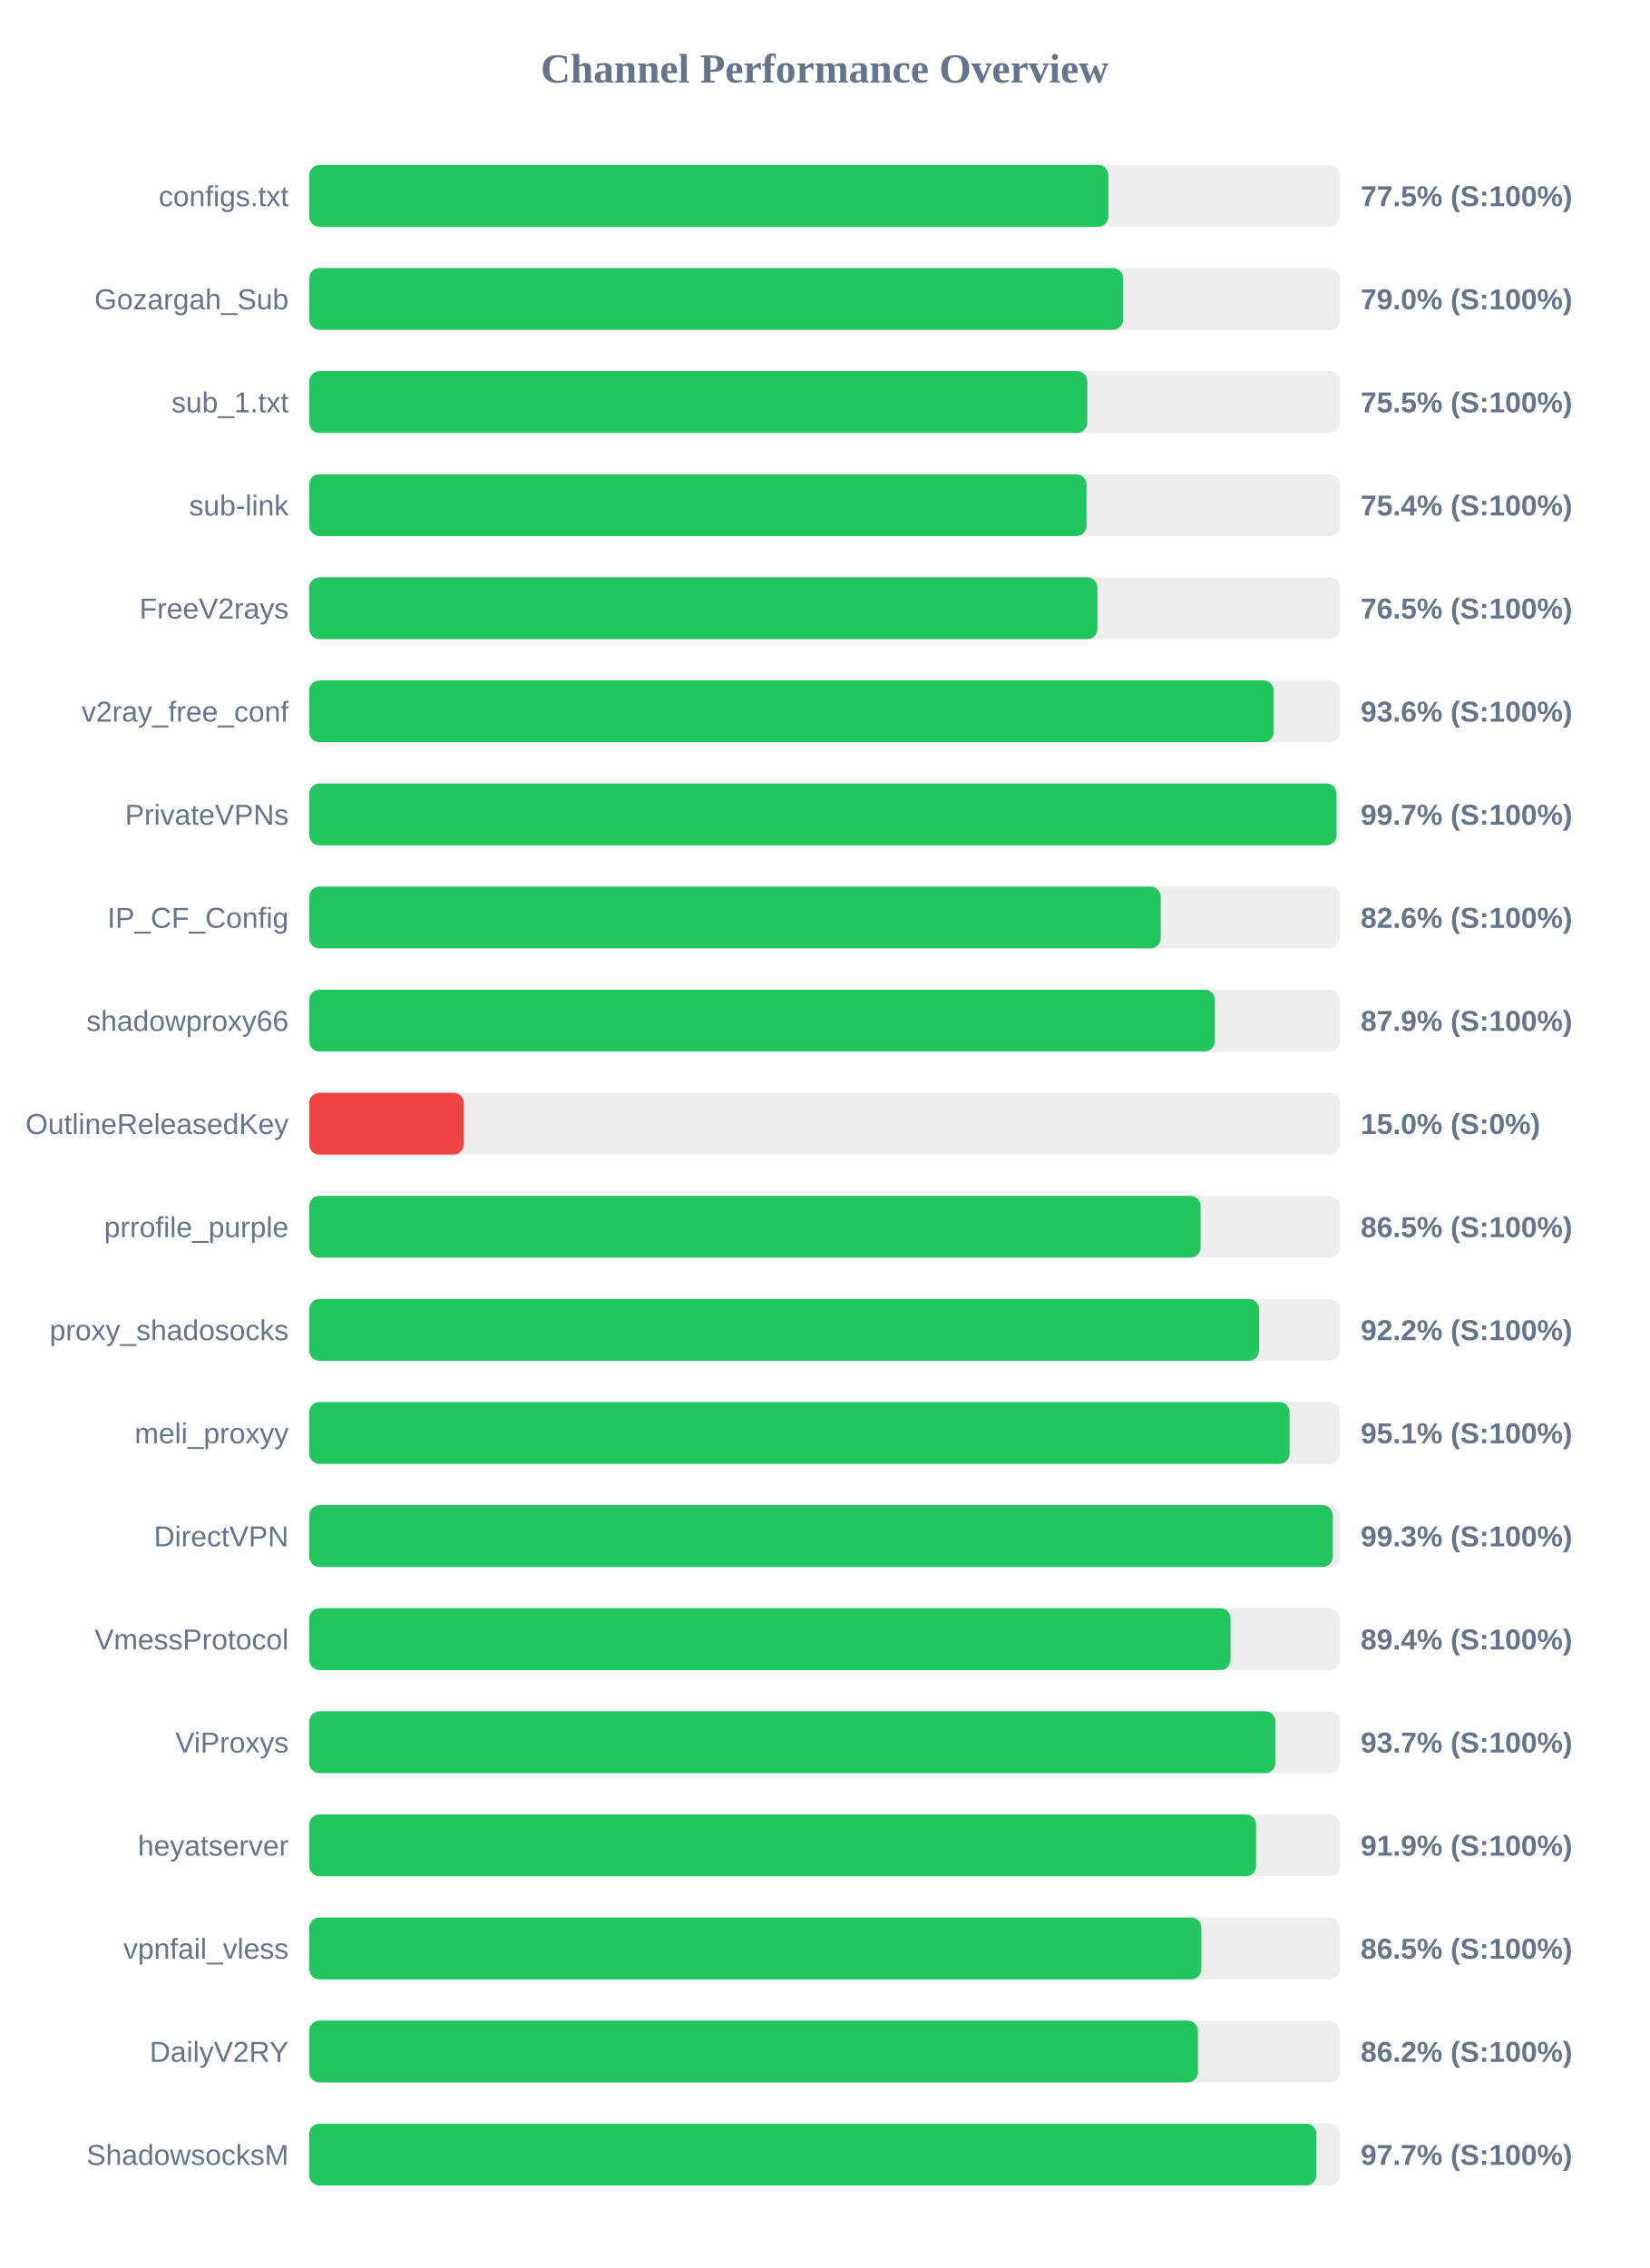
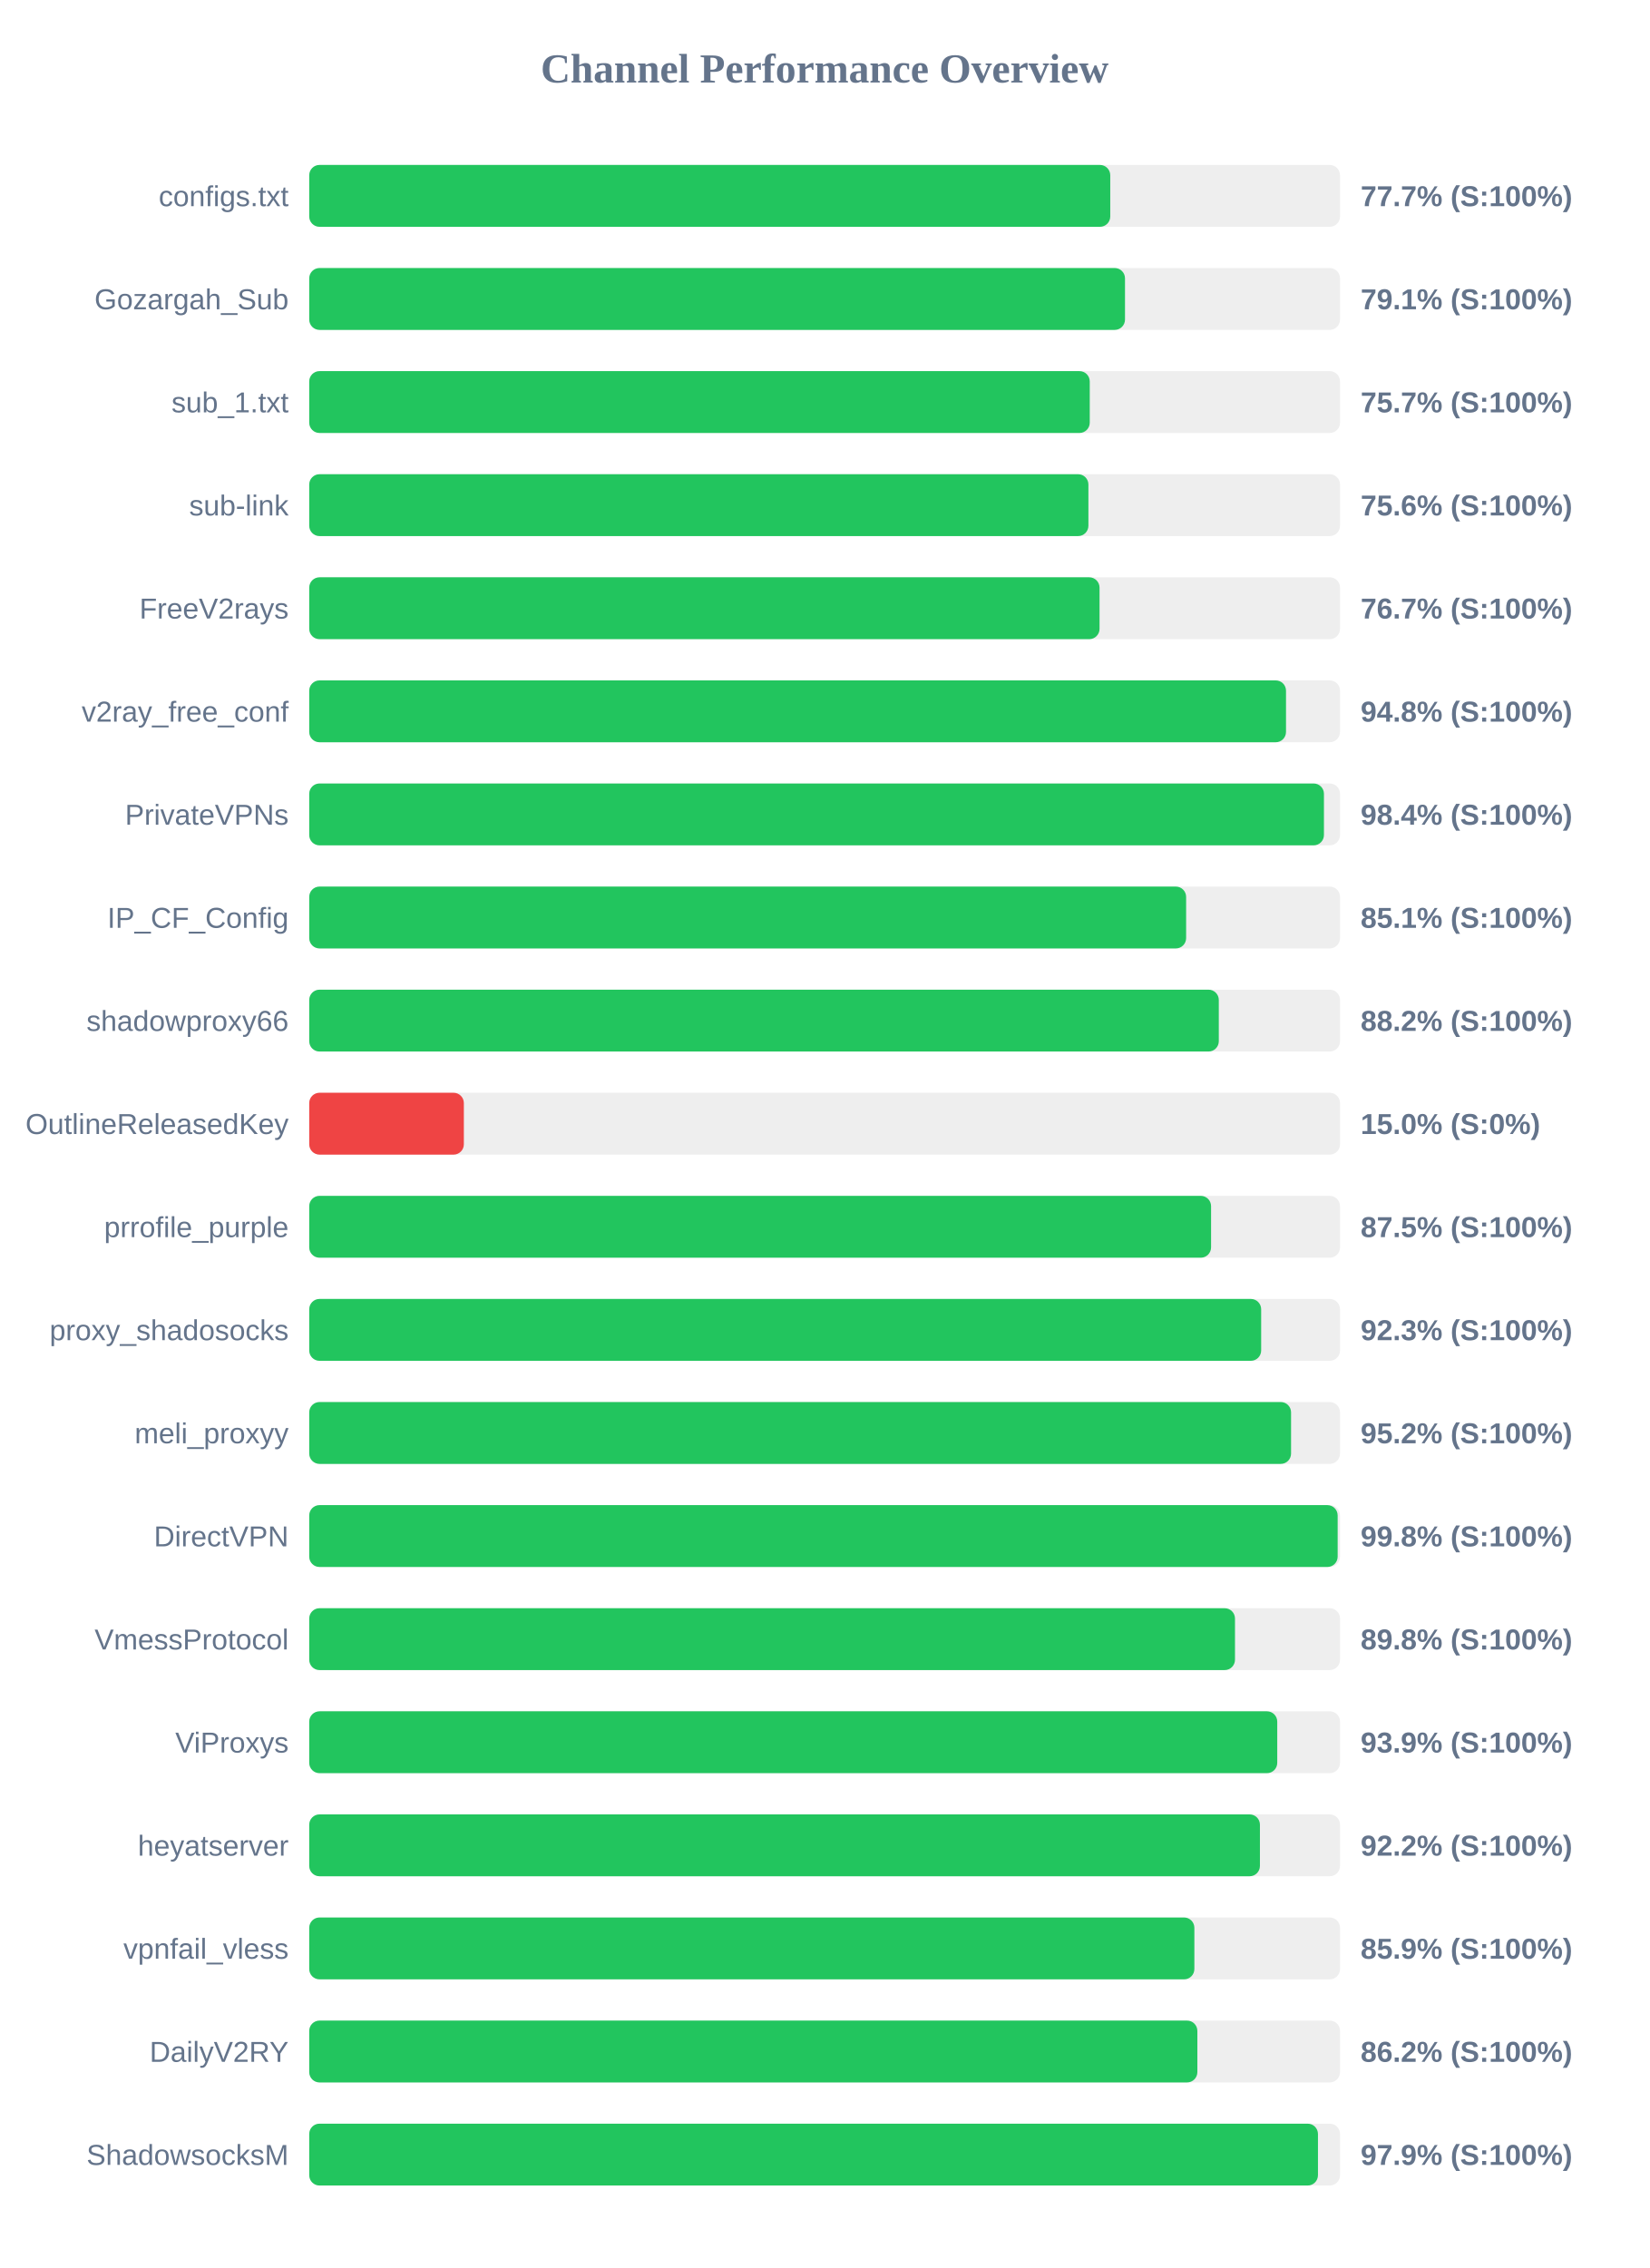
<svg xmlns="http://www.w3.org/2000/svg" width="800" height="1100" version="1.1">
  <style>
        .row { font: 14px Arial; fill: #64748b; }
        .score { font: bold 14px Arial; fill: #64748b; }
    </style>
  <text x="400" y="40" text-anchor="middle" font-size="20px" font-weight="bold" fill="#64748b">Channel Performance Overview</text>
  <rect x="150" y="80" width="500" height="30" fill="#eee" rx="5" />
-   <rect x="150" y="80" width="387.65" height="30" fill="#22c55e" rx="5" />
+   <rect x="150" y="80" width="388.55" height="30" fill="#22c55e" rx="5" />
  <text x="140" y="100" text-anchor="end" class="row">configs.txt</text>
-   <text x="660" y="100" text-anchor="start" class="score">77.5% (S:100%)</text>
+   <text x="660" y="100" text-anchor="start" class="score">77.7% (S:100%)</text>
  <rect x="150" y="130" width="500" height="30" fill="#eee" rx="5" />
-   <rect x="150" y="130" width="394.8" height="30" fill="#22c55e" rx="5" />
+   <rect x="150" y="130" width="395.7" height="30" fill="#22c55e" rx="5" />
  <text x="140" y="150" text-anchor="end" class="row">Gozargah_Sub</text>
-   <text x="660" y="150" text-anchor="start" class="score">79.0% (S:100%)</text>
+   <text x="660" y="150" text-anchor="start" class="score">79.1% (S:100%)</text>
  <rect x="150" y="180" width="500" height="30" fill="#eee" rx="5" />
-   <rect x="150" y="180" width="377.4" height="30" fill="#22c55e" rx="5" />
+   <rect x="150" y="180" width="378.6" height="30" fill="#22c55e" rx="5" />
  <text x="140" y="200" text-anchor="end" class="row">sub_1.txt</text>
-   <text x="660" y="200" text-anchor="start" class="score">75.5% (S:100%)</text>
+   <text x="660" y="200" text-anchor="start" class="score">75.7% (S:100%)</text>
  <rect x="150" y="230" width="500" height="30" fill="#eee" rx="5" />
-   <rect x="150" y="230" width="377.05" height="30" fill="#22c55e" rx="5" />
+   <rect x="150" y="230" width="377.95" height="30" fill="#22c55e" rx="5" />
  <text x="140" y="250" text-anchor="end" class="row">sub-link</text>
-   <text x="660" y="250" text-anchor="start" class="score">75.4% (S:100%)</text>
+   <text x="660" y="250" text-anchor="start" class="score">75.6% (S:100%)</text>
  <rect x="150" y="280" width="500" height="30" fill="#eee" rx="5" />
-   <rect x="150" y="280" width="382.35" height="30" fill="#22c55e" rx="5" />
+   <rect x="150" y="280" width="383.35" height="30" fill="#22c55e" rx="5" />
  <text x="140" y="300" text-anchor="end" class="row">FreeV2rays</text>
-   <text x="660" y="300" text-anchor="start" class="score">76.5% (S:100%)</text>
+   <text x="660" y="300" text-anchor="start" class="score">76.7% (S:100%)</text>
  <rect x="150" y="330" width="500" height="30" fill="#eee" rx="5" />
-   <rect x="150" y="330" width="467.85" height="30" fill="#22c55e" rx="5" />
+   <rect x="150" y="330" width="473.8" height="30" fill="#22c55e" rx="5" />
  <text x="140" y="350" text-anchor="end" class="row">v2ray_free_conf</text>
-   <text x="660" y="350" text-anchor="start" class="score">93.6% (S:100%)</text>
+   <text x="660" y="350" text-anchor="start" class="score">94.8% (S:100%)</text>
  <rect x="150" y="380" width="500" height="30" fill="#eee" rx="5" />
-   <rect x="150" y="380" width="498.3" height="30" fill="#22c55e" rx="5" />
+   <rect x="150" y="380" width="492.2" height="30" fill="#22c55e" rx="5" />
  <text x="140" y="400" text-anchor="end" class="row">PrivateVPNs</text>
-   <text x="660" y="400" text-anchor="start" class="score">99.7% (S:100%)</text>
+   <text x="660" y="400" text-anchor="start" class="score">98.4% (S:100%)</text>
  <rect x="150" y="430" width="500" height="30" fill="#eee" rx="5" />
-   <rect x="150" y="430" width="413.05" height="30" fill="#22c55e" rx="5" />
+   <rect x="150" y="430" width="425.35" height="30" fill="#22c55e" rx="5" />
  <text x="140" y="450" text-anchor="end" class="row">IP_CF_Config</text>
-   <text x="660" y="450" text-anchor="start" class="score">82.6% (S:100%)</text>
+   <text x="660" y="450" text-anchor="start" class="score">85.1% (S:100%)</text>
  <rect x="150" y="480" width="500" height="30" fill="#eee" rx="5" />
-   <rect x="150" y="480" width="439.3" height="30" fill="#22c55e" rx="5" />
+   <rect x="150" y="480" width="441.2" height="30" fill="#22c55e" rx="5" />
  <text x="140" y="500" text-anchor="end" class="row">shadowproxy66</text>
-   <text x="660" y="500" text-anchor="start" class="score">87.9% (S:100%)</text>
+   <text x="660" y="500" text-anchor="start" class="score">88.2% (S:100%)</text>
  <rect x="150" y="530" width="500" height="30" fill="#eee" rx="5" />
  <rect x="150" y="530" width="75.0" height="30" fill="#ef4444" rx="5" />
  <text x="140" y="550" text-anchor="end" class="row">OutlineReleasedKey</text>
  <text x="660" y="550" text-anchor="start" class="score">15.0% (S:0%)</text>
  <rect x="150" y="580" width="500" height="30" fill="#eee" rx="5" />
-   <rect x="150" y="580" width="432.4" height="30" fill="#22c55e" rx="5" />
+   <rect x="150" y="580" width="437.45" height="30" fill="#22c55e" rx="5" />
  <text x="140" y="600" text-anchor="end" class="row">prrofile_purple</text>
-   <text x="660" y="600" text-anchor="start" class="score">86.5% (S:100%)</text>
+   <text x="660" y="600" text-anchor="start" class="score">87.5% (S:100%)</text>
  <rect x="150" y="630" width="500" height="30" fill="#eee" rx="5" />
-   <rect x="150" y="630" width="460.75" height="30" fill="#22c55e" rx="5" />
+   <rect x="150" y="630" width="461.75" height="30" fill="#22c55e" rx="5" />
  <text x="140" y="650" text-anchor="end" class="row">proxy_shadosocks</text>
-   <text x="660" y="650" text-anchor="start" class="score">92.2% (S:100%)</text>
+   <text x="660" y="650" text-anchor="start" class="score">92.3% (S:100%)</text>
  <rect x="150" y="680" width="500" height="30" fill="#eee" rx="5" />
-   <rect x="150" y="680" width="475.55" height="30" fill="#22c55e" rx="5" />
+   <rect x="150" y="680" width="476.25" height="30" fill="#22c55e" rx="5" />
  <text x="140" y="700" text-anchor="end" class="row">meli_proxyy</text>
-   <text x="660" y="700" text-anchor="start" class="score">95.1% (S:100%)</text>
+   <text x="660" y="700" text-anchor="start" class="score">95.2% (S:100%)</text>
  <rect x="150" y="730" width="500" height="30" fill="#eee" rx="5" />
-   <rect x="150" y="730" width="496.5" height="30" fill="#22c55e" rx="5" />
+   <rect x="150" y="730" width="498.85" height="30" fill="#22c55e" rx="5" />
  <text x="140" y="750" text-anchor="end" class="row">DirectVPN</text>
-   <text x="660" y="750" text-anchor="start" class="score">99.3% (S:100%)</text>
+   <text x="660" y="750" text-anchor="start" class="score">99.8% (S:100%)</text>
  <rect x="150" y="780" width="500" height="30" fill="#eee" rx="5" />
-   <rect x="150" y="780" width="446.9" height="30" fill="#22c55e" rx="5" />
+   <rect x="150" y="780" width="449.05" height="30" fill="#22c55e" rx="5" />
  <text x="140" y="800" text-anchor="end" class="row">VmessProtocol</text>
-   <text x="660" y="800" text-anchor="start" class="score">89.4% (S:100%)</text>
+   <text x="660" y="800" text-anchor="start" class="score">89.8% (S:100%)</text>
  <rect x="150" y="830" width="500" height="30" fill="#eee" rx="5" />
-   <rect x="150" y="830" width="468.7" height="30" fill="#22c55e" rx="5" />
+   <rect x="150" y="830" width="469.55" height="30" fill="#22c55e" rx="5" />
  <text x="140" y="850" text-anchor="end" class="row">ViProxys</text>
-   <text x="660" y="850" text-anchor="start" class="score">93.7% (S:100%)</text>
+   <text x="660" y="850" text-anchor="start" class="score">93.9% (S:100%)</text>
  <rect x="150" y="880" width="500" height="30" fill="#eee" rx="5" />
-   <rect x="150" y="880" width="459.3" height="30" fill="#22c55e" rx="5" />
+   <rect x="150" y="880" width="461.15" height="30" fill="#22c55e" rx="5" />
  <text x="140" y="900" text-anchor="end" class="row">heyatserver</text>
-   <text x="660" y="900" text-anchor="start" class="score">91.9% (S:100%)</text>
+   <text x="660" y="900" text-anchor="start" class="score">92.2% (S:100%)</text>
  <rect x="150" y="930" width="500" height="30" fill="#eee" rx="5" />
-   <rect x="150" y="930" width="432.75" height="30" fill="#22c55e" rx="5" />
+   <rect x="150" y="930" width="429.35" height="30" fill="#22c55e" rx="5" />
  <text x="140" y="950" text-anchor="end" class="row">vpnfail_vless</text>
-   <text x="660" y="950" text-anchor="start" class="score">86.5% (S:100%)</text>
+   <text x="660" y="950" text-anchor="start" class="score">85.9% (S:100%)</text>
  <rect x="150" y="980" width="500" height="30" fill="#eee" rx="5" />
-   <rect x="150" y="980" width="431.1" height="30" fill="#22c55e" rx="5" />
+   <rect x="150" y="980" width="430.8" height="30" fill="#22c55e" rx="5" />
  <text x="140" y="1000" text-anchor="end" class="row">DailyV2RY</text>
  <text x="660" y="1000" text-anchor="start" class="score">86.2% (S:100%)</text>
  <rect x="150" y="1030" width="500" height="30" fill="#eee" rx="5" />
-   <rect x="150" y="1030" width="488.55" height="30" fill="#22c55e" rx="5" />
+   <rect x="150" y="1030" width="489.3" height="30" fill="#22c55e" rx="5" />
  <text x="140" y="1050" text-anchor="end" class="row">ShadowsocksM</text>
-   <text x="660" y="1050" text-anchor="start" class="score">97.7% (S:100%)</text>
+   <text x="660" y="1050" text-anchor="start" class="score">97.9% (S:100%)</text>
</svg>
